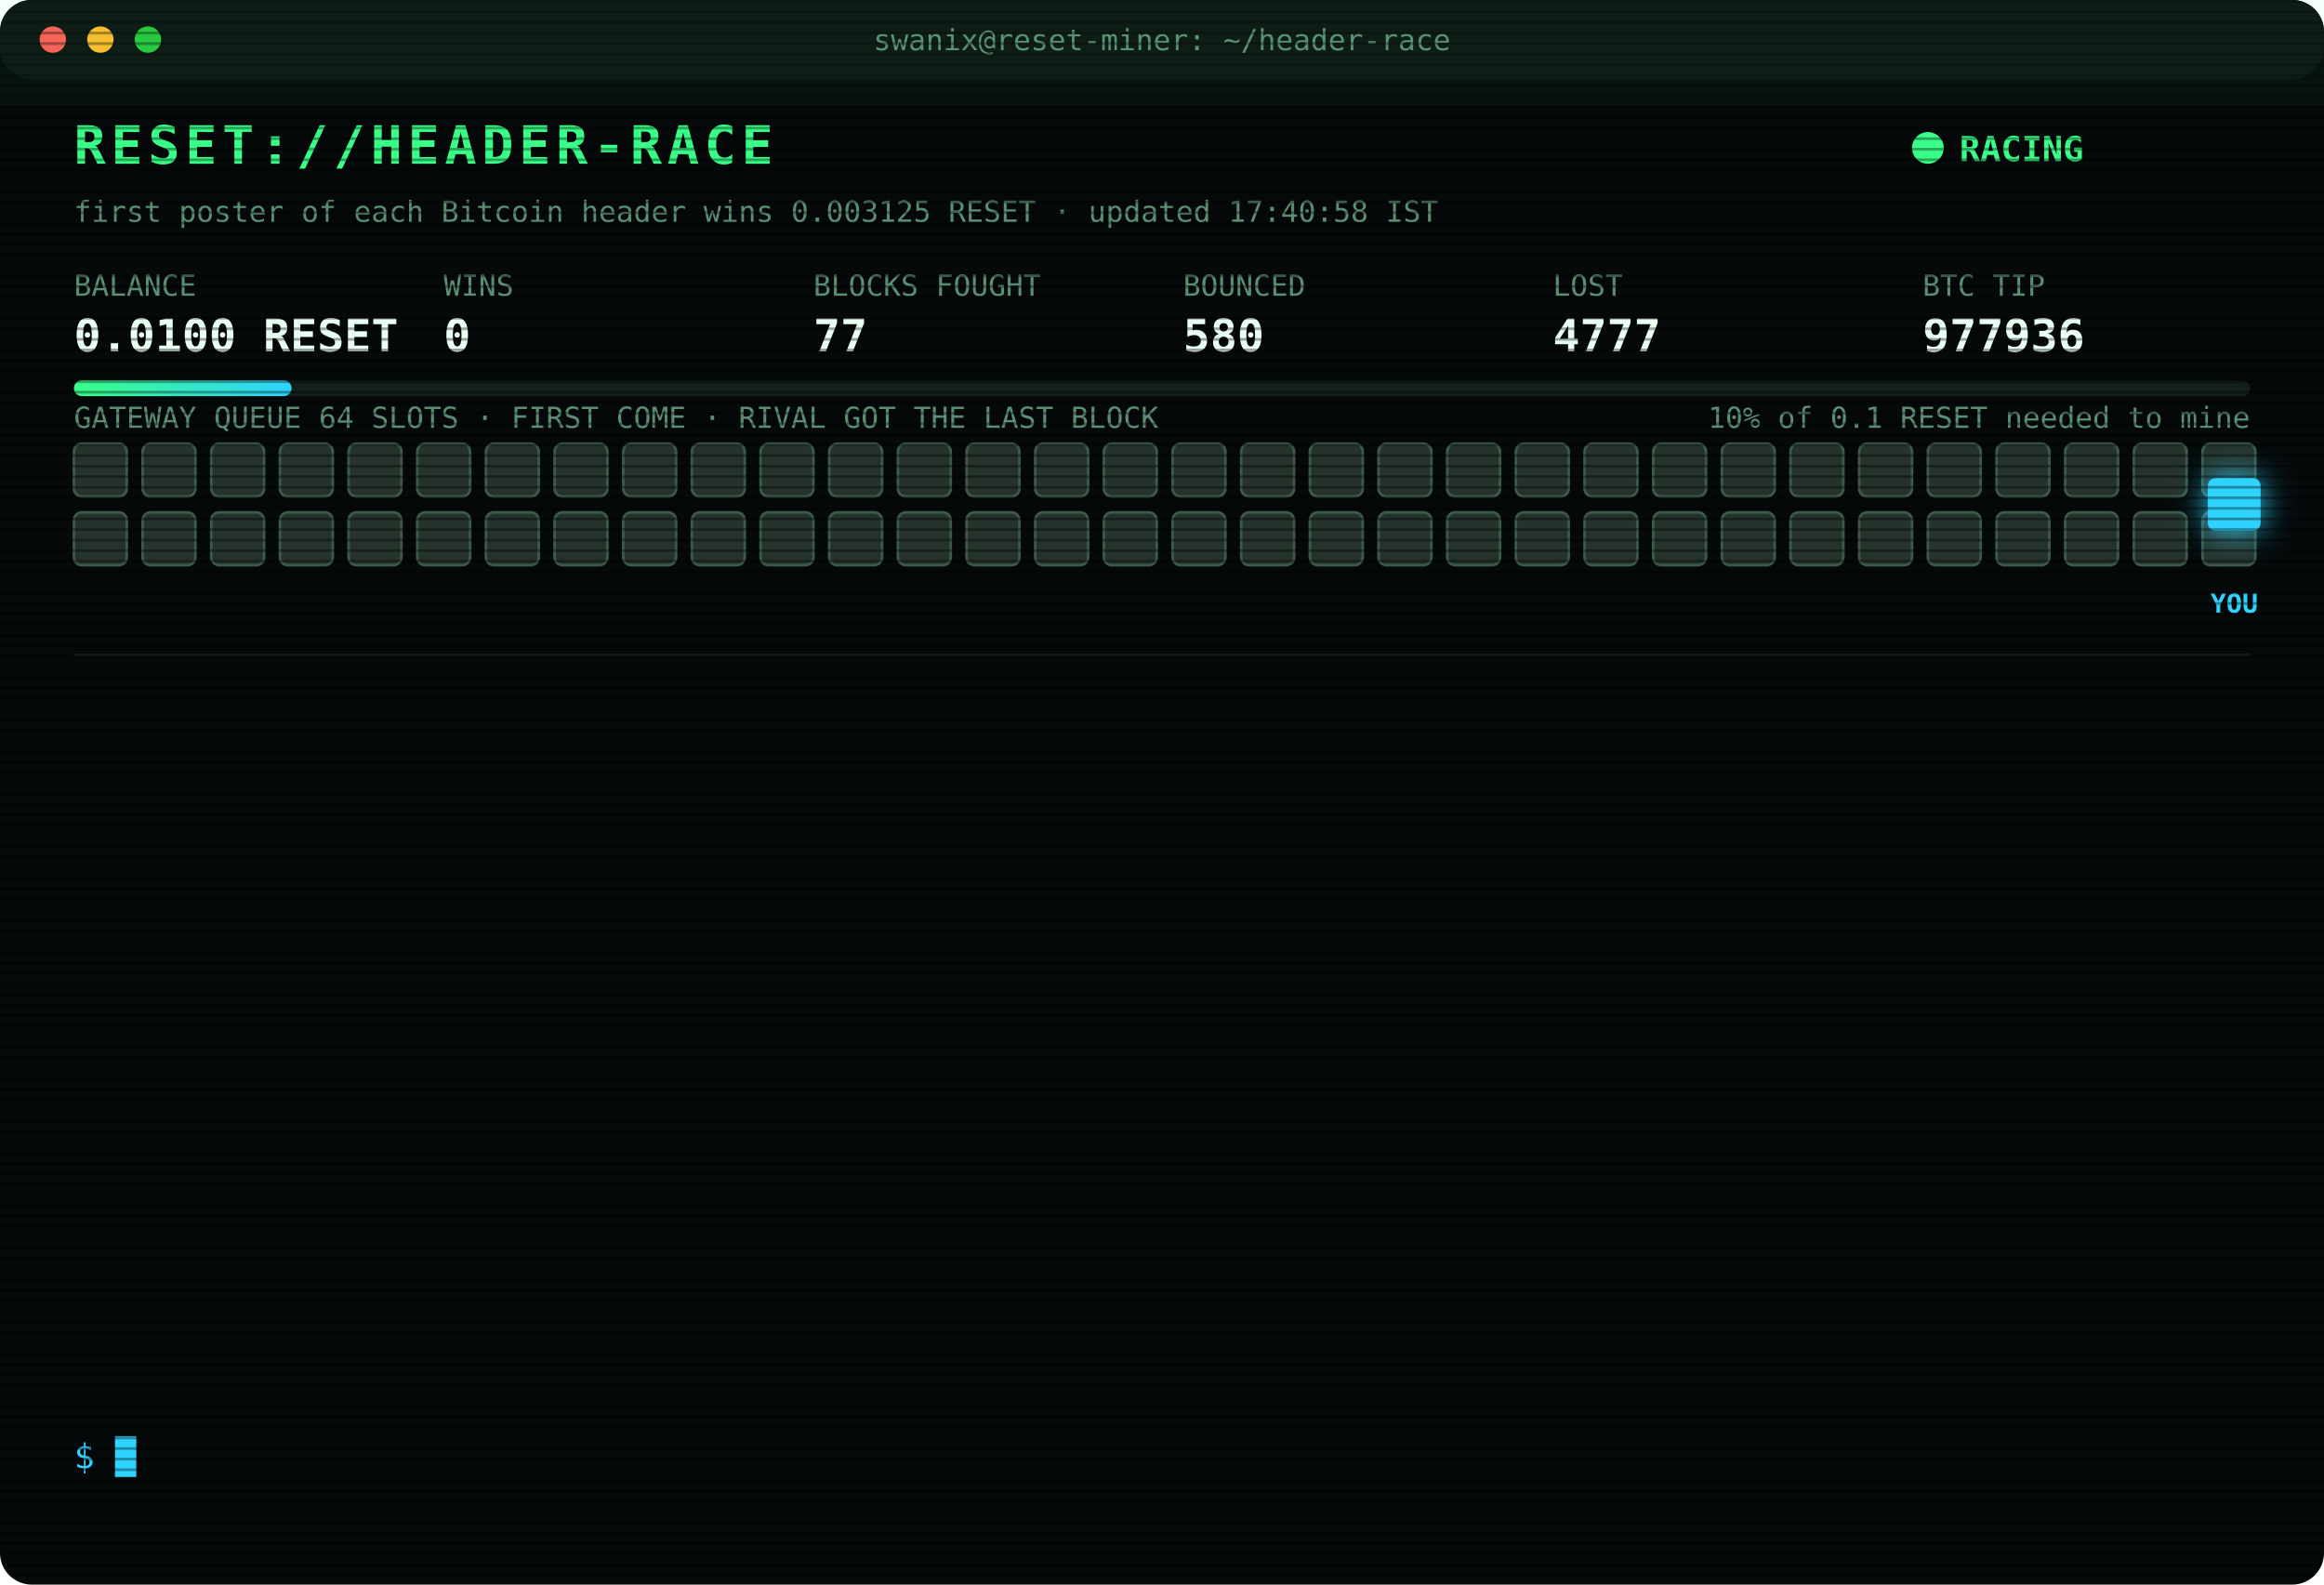
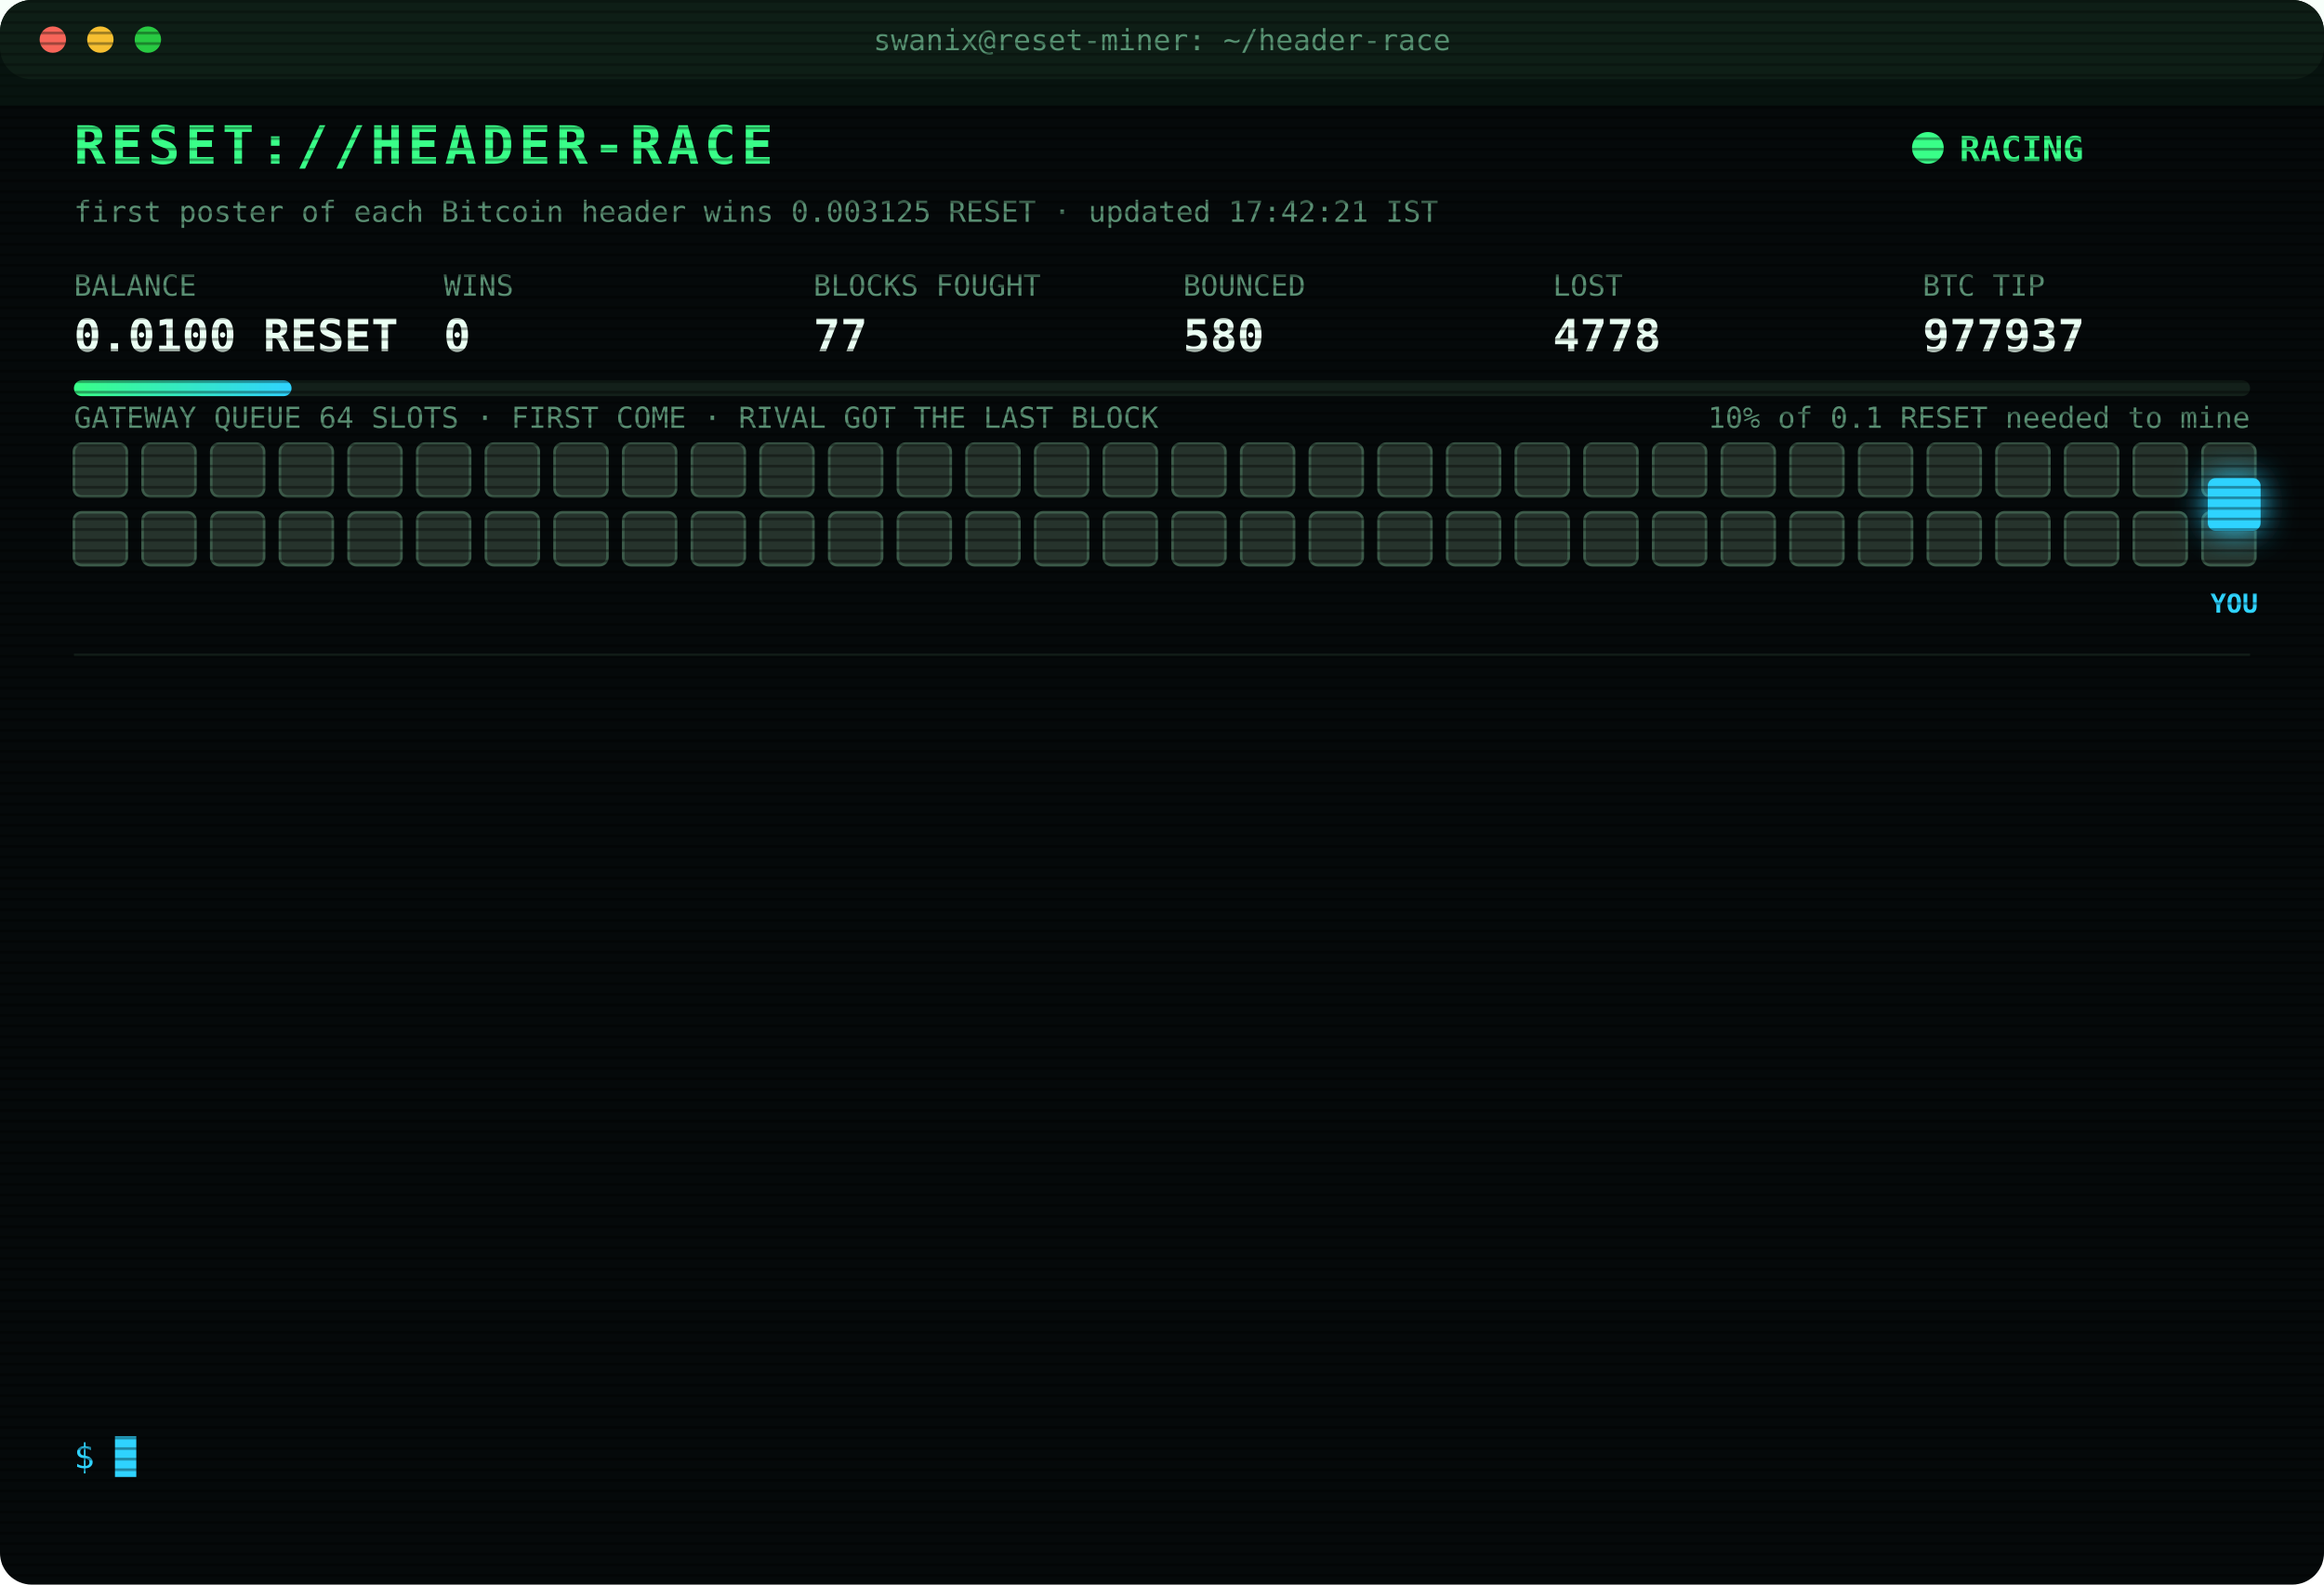
<svg xmlns="http://www.w3.org/2000/svg" width="880" height="600" viewBox="0 0 880 600" font-family="ui-monospace,SFMono-Regular,Menlo,Consolas,monospace">
  <style>
text{font-size:13px;fill:#7CFFB2}
.title{font-size:20px;font-weight:700;fill:#39FF88;letter-spacing:2px;animation:glitch 3s infinite steps(1)}
.sub{fill:#2fd3ff}.k{fill:#5a8f73;font-size:11px}.v{font-size:17px;font-weight:700;fill:#eafff3}
.ts{fill:#3f6b56}.boot{fill:#2fd3ff}.dim{fill:#5a8f73}.bad{fill:#ff4d6d}.warn{fill:#ffd23f}.mag{fill:#ff5cf0}.win{fill:#39FF88;font-weight:700}
.tag{font-size:10px;fill:#2fd3ff;font-weight:700}
.rival{fill:#26332c;stroke:#3c5a49;animation:jam 1.2s infinite alternate}
.idle{fill:#141c18;stroke:#22302a;animation:breathe 4s infinite}
.me{fill:#2fd3ff;filter:drop-shadow(0 0 6px #2fd3ff)}
.hover{animation:nudge 1.1s infinite ease-in-out}.bounce{animation:kick 1.4s infinite}
.ln{opacity:0;animation:in .4s forwards}
.cur{animation:blink 1s infinite steps(1)}
.scan{animation:scan 6s infinite linear}
.led{animation:blink 1.4s infinite}
@keyframes in{from{opacity:0;transform:translateX(-6px)}to{opacity:1;transform:none}}
@keyframes blink{50%{opacity:0}}
@keyframes jam{to{fill:#33463b}}
@keyframes breathe{50%{opacity:.4}}
@keyframes nudge{50%{transform:translateX(-10px)}}
@keyframes kick{0%,100%{transform:none}30%{transform:translateX(-14px)}55%{transform:translateX(10px) translateY(-6px)}}
@keyframes glitch{0%,92%{transform:none}93%{transform:translateX(2px);fill:#ff4d6d}95%{transform:translateX(-2px);fill:#2fd3ff}97%{transform:none}}
@keyframes scan{from{transform:translateY(-40px)}to{transform:translateY(600px)}}
</style>
  <defs>
    <pattern id="sl" width="4" height="4" patternUnits="userSpaceOnUse">
      <rect width="4" height="1" fill="#000" opacity=".35" />
    </pattern>
    <linearGradient id="bar">
      <stop offset="0" stop-color="#39FF88" />
      <stop offset="1" stop-color="#2fd3ff" />
    </linearGradient>
  </defs>
  <rect width="880" height="600" rx="12" fill="#05090a" />
  <rect width="880" height="30" rx="12" fill="#0d1512" />
  <circle cx="20" cy="15" r="5" fill="#ff5f57" />
  <circle cx="38" cy="15" r="5" fill="#febc2e" />
  <circle cx="56" cy="15" r="5" fill="#28c840" />
  <text x="440" y="19" text-anchor="middle" class="k">swanix@reset-miner: ~/header-race</text>
  <text x="28" y="62" class="title">RESET://HEADER-RACE</text>
  <circle class="led" cx="730" cy="56" r="6" fill="#39FF88" />
  <text x="742" y="61" class="win">RACING</text>
-   <text x="28" y="84" class="k">first poster of each Bitcoin header wins 0.003125 RESET · updated 17:40:58 IST</text>
+   <text x="28" y="84" class="k">first poster of each Bitcoin header wins 0.003125 RESET · updated 17:42:21 IST</text>
  <text x="28" y="112" class="k">BALANCE</text>
  <text x="28" y="133" class="v">0.0100 RESET</text>
  <text x="168" y="112" class="k">WINS</text>
  <text x="168" y="133" class="v">0</text>
  <text x="308" y="112" class="k">BLOCKS FOUGHT</text>
  <text x="308" y="133" class="v">77</text>
  <text x="448" y="112" class="k">BOUNCED</text>
  <text x="448" y="133" class="v">580</text>
  <text x="588" y="112" class="k">LOST</text>
-   <text x="588" y="133" class="v">4777</text>
+   <text x="588" y="133" class="v">4778</text>
  <text x="728" y="112" class="k">BTC TIP</text>
-   <text x="728" y="133" class="v">977936</text>
+   <text x="728" y="133" class="v">977937</text>
  <rect x="28" y="144" width="824" height="6" rx="3" fill="#13201a" />
  <rect x="28" y="144" width="82.4" height="6" rx="3" fill="url(#bar)" />
  <text x="852" y="162" text-anchor="end" class="k">10% of 0.1 RESET needed to mine</text>
  <text x="28" y="162" class="k">GATEWAY QUEUE 64 SLOTS · FIRST COME · RIVAL GOT THE LAST BLOCK</text>
  <rect class="rival" x="28" y="168" width="20" height="20" rx="3" style="animation-delay:0.00s" />
  <rect class="rival" x="54" y="168" width="20" height="20" rx="3" style="animation-delay:0.05s" />
  <rect class="rival" x="80" y="168" width="20" height="20" rx="3" style="animation-delay:0.10s" />
  <rect class="rival" x="106" y="168" width="20" height="20" rx="3" style="animation-delay:0.15s" />
  <rect class="rival" x="132" y="168" width="20" height="20" rx="3" style="animation-delay:0.20s" />
  <rect class="rival" x="158" y="168" width="20" height="20" rx="3" style="animation-delay:0.25s" />
  <rect class="rival" x="184" y="168" width="20" height="20" rx="3" style="animation-delay:0.30s" />
  <rect class="rival" x="210" y="168" width="20" height="20" rx="3" style="animation-delay:0.35s" />
  <rect class="rival" x="236" y="168" width="20" height="20" rx="3" style="animation-delay:0.40s" />
  <rect class="rival" x="262" y="168" width="20" height="20" rx="3" style="animation-delay:0.45s" />
  <rect class="rival" x="288" y="168" width="20" height="20" rx="3" style="animation-delay:0.50s" />
  <rect class="rival" x="314" y="168" width="20" height="20" rx="3" style="animation-delay:0.55s" />
  <rect class="rival" x="340" y="168" width="20" height="20" rx="3" style="animation-delay:0.60s" />
  <rect class="rival" x="366" y="168" width="20" height="20" rx="3" style="animation-delay:0.65s" />
  <rect class="rival" x="392" y="168" width="20" height="20" rx="3" style="animation-delay:0.70s" />
  <rect class="rival" x="418" y="168" width="20" height="20" rx="3" style="animation-delay:0.75s" />
  <rect class="rival" x="444" y="168" width="20" height="20" rx="3" style="animation-delay:0.80s" />
  <rect class="rival" x="470" y="168" width="20" height="20" rx="3" style="animation-delay:0.85s" />
  <rect class="rival" x="496" y="168" width="20" height="20" rx="3" style="animation-delay:0.90s" />
  <rect class="rival" x="522" y="168" width="20" height="20" rx="3" style="animation-delay:0.95s" />
  <rect class="rival" x="548" y="168" width="20" height="20" rx="3" style="animation-delay:1.00s" />
  <rect class="rival" x="574" y="168" width="20" height="20" rx="3" style="animation-delay:1.05s" />
  <rect class="rival" x="600" y="168" width="20" height="20" rx="3" style="animation-delay:1.10s" />
  <rect class="rival" x="626" y="168" width="20" height="20" rx="3" style="animation-delay:1.15s" />
  <rect class="rival" x="652" y="168" width="20" height="20" rx="3" style="animation-delay:1.20s" />
  <rect class="rival" x="678" y="168" width="20" height="20" rx="3" style="animation-delay:1.25s" />
  <rect class="rival" x="704" y="168" width="20" height="20" rx="3" style="animation-delay:1.30s" />
  <rect class="rival" x="730" y="168" width="20" height="20" rx="3" style="animation-delay:1.35s" />
  <rect class="rival" x="756" y="168" width="20" height="20" rx="3" style="animation-delay:1.40s" />
  <rect class="rival" x="782" y="168" width="20" height="20" rx="3" style="animation-delay:1.45s" />
  <rect class="rival" x="808" y="168" width="20" height="20" rx="3" style="animation-delay:1.50s" />
  <rect class="rival" x="834" y="168" width="20" height="20" rx="3" style="animation-delay:1.55s" />
  <rect class="rival" x="28" y="194" width="20" height="20" rx="3" style="animation-delay:1.60s" />
  <rect class="rival" x="54" y="194" width="20" height="20" rx="3" style="animation-delay:1.65s" />
  <rect class="rival" x="80" y="194" width="20" height="20" rx="3" style="animation-delay:1.70s" />
  <rect class="rival" x="106" y="194" width="20" height="20" rx="3" style="animation-delay:1.75s" />
  <rect class="rival" x="132" y="194" width="20" height="20" rx="3" style="animation-delay:1.80s" />
  <rect class="rival" x="158" y="194" width="20" height="20" rx="3" style="animation-delay:1.85s" />
  <rect class="rival" x="184" y="194" width="20" height="20" rx="3" style="animation-delay:1.90s" />
  <rect class="rival" x="210" y="194" width="20" height="20" rx="3" style="animation-delay:1.95s" />
  <rect class="rival" x="236" y="194" width="20" height="20" rx="3" style="animation-delay:2.00s" />
  <rect class="rival" x="262" y="194" width="20" height="20" rx="3" style="animation-delay:2.05s" />
  <rect class="rival" x="288" y="194" width="20" height="20" rx="3" style="animation-delay:2.10s" />
  <rect class="rival" x="314" y="194" width="20" height="20" rx="3" style="animation-delay:2.15s" />
  <rect class="rival" x="340" y="194" width="20" height="20" rx="3" style="animation-delay:2.20s" />
  <rect class="rival" x="366" y="194" width="20" height="20" rx="3" style="animation-delay:2.25s" />
  <rect class="rival" x="392" y="194" width="20" height="20" rx="3" style="animation-delay:2.30s" />
  <rect class="rival" x="418" y="194" width="20" height="20" rx="3" style="animation-delay:2.35s" />
  <rect class="rival" x="444" y="194" width="20" height="20" rx="3" style="animation-delay:2.40s" />
  <rect class="rival" x="470" y="194" width="20" height="20" rx="3" style="animation-delay:2.45s" />
  <rect class="rival" x="496" y="194" width="20" height="20" rx="3" style="animation-delay:2.50s" />
  <rect class="rival" x="522" y="194" width="20" height="20" rx="3" style="animation-delay:2.55s" />
  <rect class="rival" x="548" y="194" width="20" height="20" rx="3" style="animation-delay:2.60s" />
  <rect class="rival" x="574" y="194" width="20" height="20" rx="3" style="animation-delay:2.65s" />
  <rect class="rival" x="600" y="194" width="20" height="20" rx="3" style="animation-delay:2.70s" />
  <rect class="rival" x="626" y="194" width="20" height="20" rx="3" style="animation-delay:2.75s" />
  <rect class="rival" x="652" y="194" width="20" height="20" rx="3" style="animation-delay:2.80s" />
  <rect class="rival" x="678" y="194" width="20" height="20" rx="3" style="animation-delay:2.85s" />
  <rect class="rival" x="704" y="194" width="20" height="20" rx="3" style="animation-delay:2.90s" />
  <rect class="rival" x="730" y="194" width="20" height="20" rx="3" style="animation-delay:2.95s" />
  <rect class="rival" x="756" y="194" width="20" height="20" rx="3" style="animation-delay:3.00s" />
  <rect class="rival" x="782" y="194" width="20" height="20" rx="3" style="animation-delay:3.05s" />
  <rect class="rival" x="808" y="194" width="20" height="20" rx="3" style="animation-delay:3.10s" />
  <rect class="rival" x="834" y="194" width="20" height="20" rx="3" style="animation-delay:3.15s" />
  <g class="hover">
    <rect class="me" x="836" y="181" width="20" height="20" rx="3" />
    <text class="tag" x="846" y="232" text-anchor="middle">YOU</text>
  </g>
  <line x1="28" x2="852" y1="248" y2="248" stroke="#13201a" />
  <g class="ln" style="animation-delay:0.40s">
-     <text x="28" y="270" class="ts">15:47:08</text>
-     <text x="104" y="270" class="bad">[LOST] #977928 taken by a rival miner</text>
+     <text x="28" y="270" class="ts">16:10:35</text>
+     <text x="104" y="270" class="dim">[STINT END] calls 760 · wins 0</text>
  </g>
  <g class="ln" style="animation-delay:0.65s">
-     <text x="28" y="292" class="ts">16:10:35</text>
-     <text x="104" y="292" class="dim">[STINT END] calls 760 · wins 0</text>
+     <text x="28" y="292" class="ts">16:15:24</text>
+     <text x="104" y="292" class="boot">[BOOT] racer v3 online · 3 feeds · stint 340m</text>
  </g>
  <g class="ln" style="animation-delay:0.90s">
-     <text x="28" y="314" class="ts">16:15:24</text>
-     <text x="104" y="314" class="boot">[BOOT] racer v3 online · 3 feeds · stint 340m</text>
+     <text x="28" y="314" class="ts">16:16:32</text>
+     <text x="104" y="314" class="bad">[LOST] #977929 taken by a rival miner</text>
  </g>
  <g class="ln" style="animation-delay:1.15s">
-     <text x="28" y="336" class="ts">16:16:32</text>
-     <text x="104" y="336" class="bad">[LOST] #977929 taken by a rival miner</text>
+     <text x="28" y="336" class="ts">16:26:57</text>
+     <text x="104" y="336" class="bad">[LOST] #977930 taken by a rival miner</text>
  </g>
  <g class="ln" style="animation-delay:1.40s">
-     <text x="28" y="358" class="ts">16:26:57</text>
-     <text x="104" y="358" class="bad">[LOST] #977930 taken by a rival miner</text>
+     <text x="28" y="358" class="ts">16:30:00</text>
+     <text x="104" y="358" class="bad">[LOST] #977931 taken by a rival miner</text>
  </g>
  <g class="ln" style="animation-delay:1.65s">
-     <text x="28" y="380" class="ts">16:30:00</text>
-     <text x="104" y="380" class="bad">[LOST] #977931 taken by a rival miner</text>
+     <text x="28" y="380" class="ts">16:53:22</text>
+     <text x="104" y="380" class="bad">[LOST] #977932 taken by a rival miner</text>
  </g>
  <g class="ln" style="animation-delay:1.90s">
-     <text x="28" y="402" class="ts">16:53:22</text>
-     <text x="104" y="402" class="bad">[LOST] #977932 taken by a rival miner</text>
+     <text x="28" y="402" class="ts">17:04:03</text>
+     <text x="104" y="402" class="bad">[LOST] #977933 taken by a rival miner</text>
  </g>
  <g class="ln" style="animation-delay:2.15s">
-     <text x="28" y="424" class="ts">17:04:03</text>
-     <text x="104" y="424" class="bad">[LOST] #977933 taken by a rival miner</text>
+     <text x="28" y="424" class="ts">17:05:48</text>
+     <text x="104" y="424" class="bad">[LOST] #977934 taken by a rival miner</text>
  </g>
  <g class="ln" style="animation-delay:2.40s">
-     <text x="28" y="446" class="ts">17:05:48</text>
-     <text x="104" y="446" class="bad">[LOST] #977934 taken by a rival miner</text>
+     <text x="28" y="446" class="ts">17:40:21</text>
+     <text x="104" y="446" class="bad">[LOST] #977935 taken by a rival miner</text>
  </g>
  <g class="ln" style="animation-delay:2.65s">
-     <text x="28" y="468" class="ts">17:40:21</text>
-     <text x="104" y="468" class="bad">[LOST] #977935 taken by a rival miner</text>
+     <text x="28" y="468" class="ts">17:40:55</text>
+     <text x="104" y="468" class="warn">[QUEUE FULL] #977936 bounced 64/64 · retry 1.7s · 1027ms</text>
  </g>
  <g class="ln" style="animation-delay:2.90s">
-     <text x="28" y="490" class="ts">17:40:55</text>
-     <text x="104" y="490" class="warn">[QUEUE FULL] #977936 bounced 64/64 · retry 1.7s · 1027ms</text>
+     <text x="28" y="490" class="ts">17:40:58</text>
+     <text x="104" y="490" class="mag">[??] #977936 sent, no receipt · may have landed</text>
  </g>
  <g class="ln" style="animation-delay:3.15s">
    <text x="28" y="512" class="ts">17:40:58</text>
-     <text x="104" y="512" class="mag">[??] #977936 sent, no receipt · may have landed</text>
+     <text x="104" y="512" class="bad">[LOST] #977936 taken by a rival miner</text>
  </g>
  <g class="ln" style="animation-delay:3.40s">
-     <text x="28" y="534" class="ts">17:40:58</text>
-     <text x="104" y="534" class="bad">[LOST] #977936 taken by a rival miner</text>
+     <text x="28" y="534" class="ts">17:42:21</text>
+     <text x="104" y="534" class="bad">[LOST] #977937 taken by a rival miner</text>
  </g>
  <text x="28" y="556" class="sub">$ <tspan class="cur">█</tspan>
  </text>
  <rect width="880" height="600" rx="12" fill="url(#sl)" pointer-events="none" />
  <rect class="scan" width="880" height="40" fill="#39FF88" opacity=".04" />
</svg>
